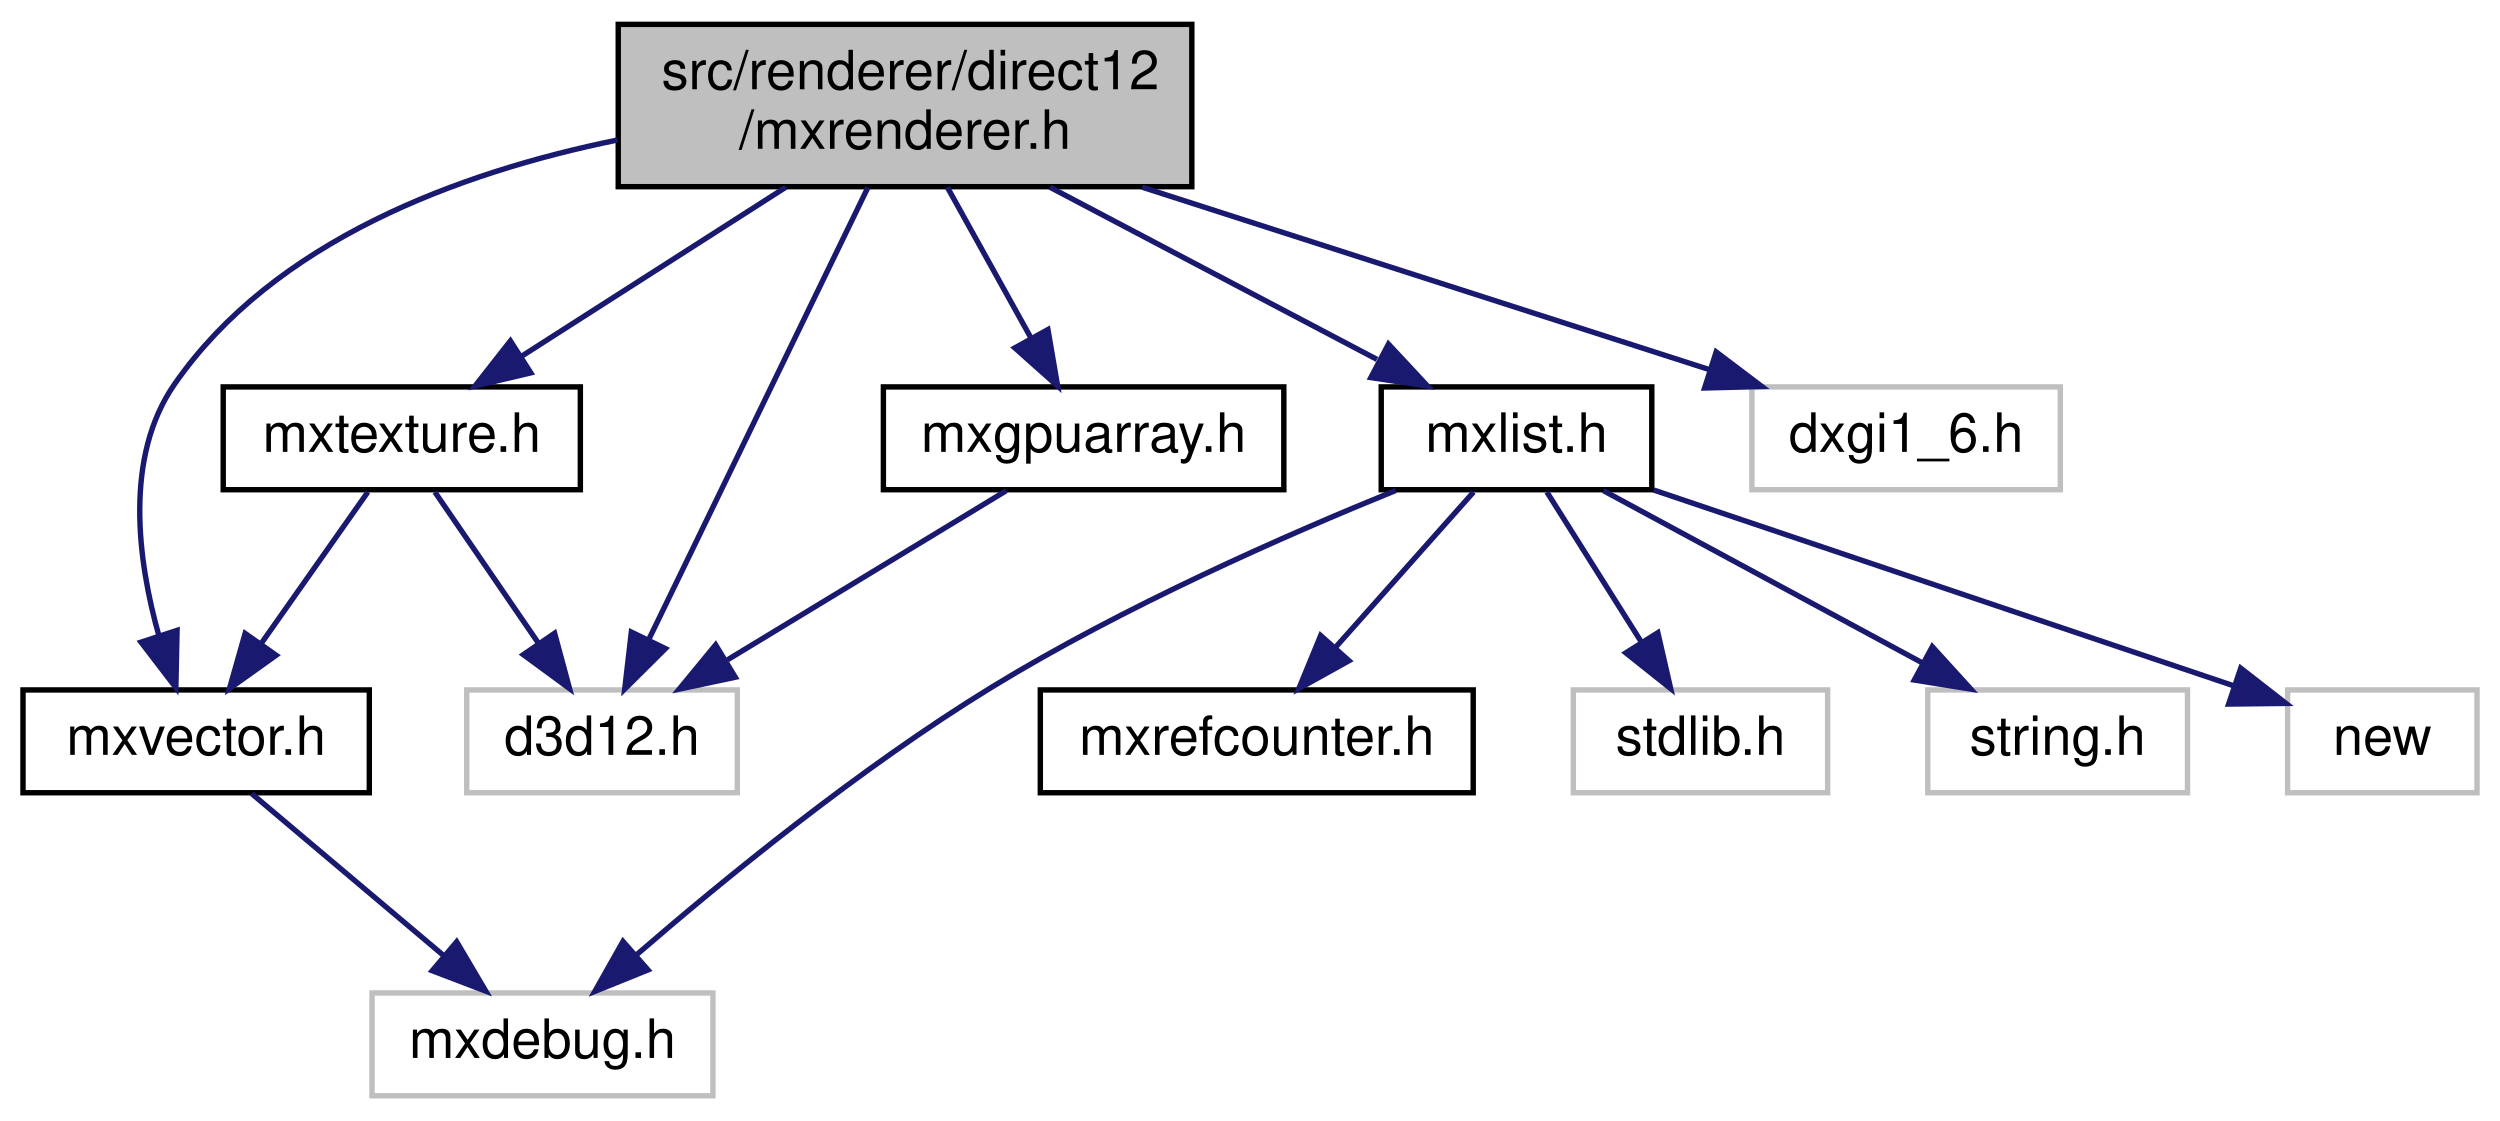
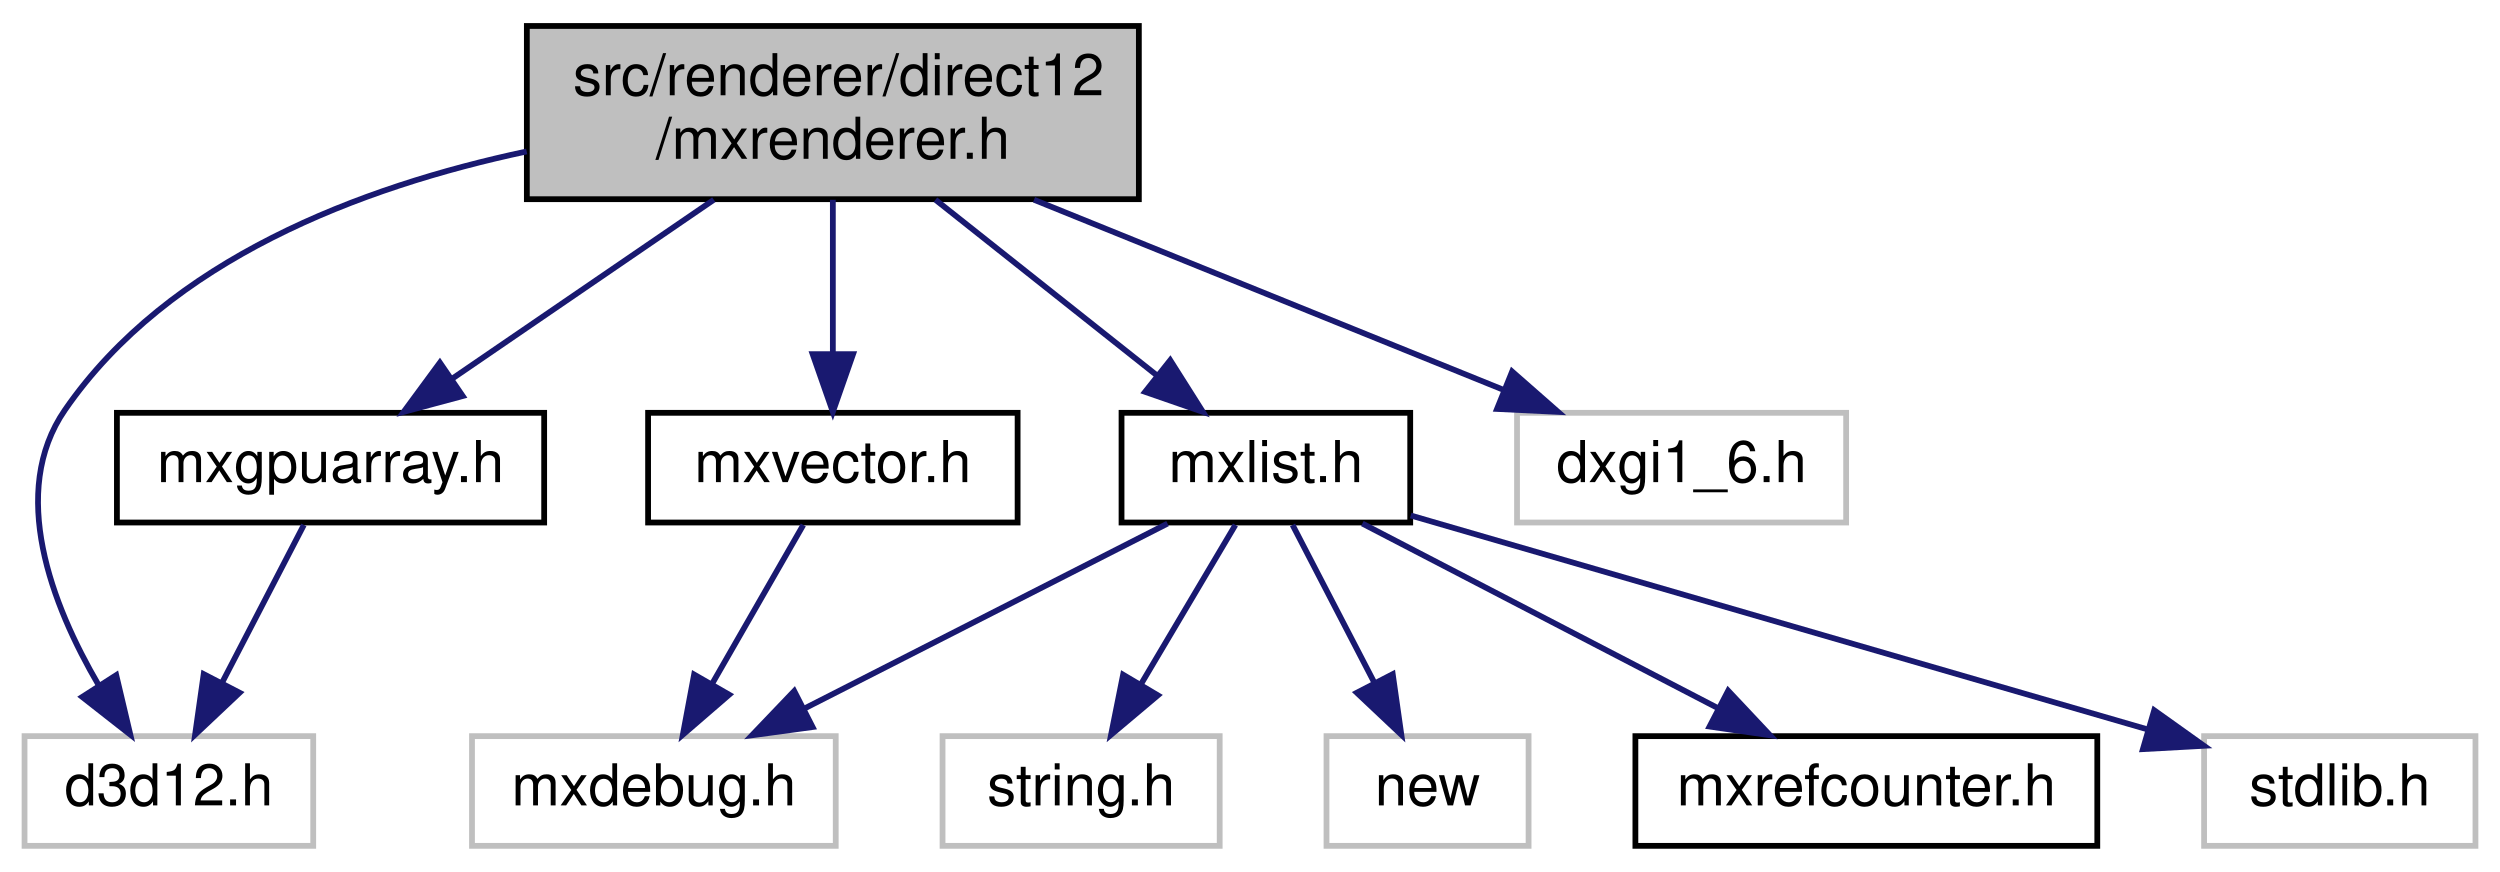
- <svg xmlns="http://www.w3.org/2000/svg" xmlns:xlink="http://www.w3.org/1999/xlink" width="462pt" height="207pt" viewBox="0.00 0.00 461.50 207.00">
-   <g id="graph0" class="graph" transform="scale(1 1) rotate(0) translate(4 203)">
+ <svg xmlns="http://www.w3.org/2000/svg" xmlns:xlink="http://www.w3.org/1999/xlink" width="433pt" height="151pt" viewBox="0.00 0.00 432.50 151.00">
+   <g id="graph0" class="graph" transform="scale(1 1) rotate(0) translate(4 147)">
    <g id="node1" class="node">
      <g id="a_node1">
        <a xlink:title=" ">
-           <polygon fill="#bfbfbf" stroke="black" points="110,-168.5 110,-198.5 216,-198.5 216,-168.5 110,-168.5" />
-           <text text-anchor="start" x="118" y="-186.5" font-family="Helvetica,sans-Serif" font-size="10.00">src/renderer/direct12</text>
-           <text text-anchor="middle" x="163" y="-175.5" font-family="Helvetica,sans-Serif" font-size="10.00">/mxrenderer.h</text>
+           <polygon fill="#bfbfbf" stroke="black" points="87,-112.5 87,-142.5 193,-142.5 193,-112.5 87,-112.5" />
+           <text text-anchor="start" x="95" y="-130.5" font-family="Helvetica,sans-Serif" font-size="10.00">src/renderer/direct12</text>
+           <text text-anchor="middle" x="140" y="-119.5" font-family="Helvetica,sans-Serif" font-size="10.00">/mxrenderer.h</text>
        </a>
      </g>
    </g>
    <g id="node2" class="node">
      <g id="a_node2">
        <a xlink:href="mxvector_8h.html" target="_top" xlink:title=" ">
-           <polygon fill="none" stroke="black" points="0,-56.5 0,-75.5 64,-75.5 64,-56.5 0,-56.5" />
-           <text text-anchor="middle" x="32" y="-63.5" font-family="Helvetica,sans-Serif" font-size="10.00">mxvector.h</text>
+           <polygon fill="none" stroke="black" points="108,-56.5 108,-75.5 172,-75.5 172,-56.5 108,-56.5" />
+           <text text-anchor="middle" x="140" y="-63.5" font-family="Helvetica,sans-Serif" font-size="10.00">mxvector.h</text>
        </a>
      </g>
    </g>
    <g id="edge1" class="edge">
-       <path fill="none" stroke="midnightblue" d="M109.87,-177.13C80.53,-171.14 46.4,-158.52 28,-132 18.65,-118.53 21.18,-99.46 25.13,-85.46" />
-       <polygon fill="midnightblue" stroke="midnightblue" points="28.47,-86.51 28.25,-75.92 21.81,-84.33 28.47,-86.51" />
+       <path fill="none" stroke="midnightblue" d="M140,-112.4C140,-104.47 140,-94.46 140,-85.86" />
+       <polygon fill="midnightblue" stroke="midnightblue" points="143.5,-85.66 140,-75.66 136.5,-85.66 143.5,-85.66" />
    </g>
    <g id="node4" class="node">
      <g id="a_node4">
-         <a xlink:href="direct12_2mxtexture_8h.html" target="_top" xlink:title=" ">
-           <polygon fill="none" stroke="black" points="37,-112.5 37,-131.5 103,-131.5 103,-112.5 37,-112.5" />
-           <text text-anchor="middle" x="70" y="-119.5" font-family="Helvetica,sans-Serif" font-size="10.00">mxtexture.h</text>
+         <a xlink:href="direct12_2mxgpuarray_8h.html" target="_top" xlink:title=" ">
+           <polygon fill="none" stroke="black" points="16,-56.5 16,-75.5 90,-75.5 90,-56.5 16,-56.5" />
+           <text text-anchor="middle" x="53" y="-63.5" font-family="Helvetica,sans-Serif" font-size="10.00">mxgpuarray.h</text>
        </a>
      </g>
    </g>
    <g id="edge3" class="edge">
-       <path fill="none" stroke="midnightblue" d="M140.96,-168.4C126.19,-158.95 106.82,-146.56 92.05,-137.11" />
-       <polygon fill="midnightblue" stroke="midnightblue" points="93.84,-134.1 83.53,-131.66 90.07,-140 93.84,-134.1" />
+       <path fill="none" stroke="midnightblue" d="M119.38,-112.4C105.7,-103.04 87.79,-90.79 74.02,-81.38" />
+       <polygon fill="midnightblue" stroke="midnightblue" points="75.89,-78.41 65.66,-75.66 71.94,-84.19 75.89,-78.41" />
    </g>
    <g id="node5" class="node">
      <g id="a_node5">
        <a xlink:title=" ">
-           <polygon fill="none" stroke="#bfbfbf" points="82,-56.5 82,-75.5 132,-75.5 132,-56.5 82,-56.5" />
-           <text text-anchor="middle" x="107" y="-63.5" font-family="Helvetica,sans-Serif" font-size="10.00">d3d12.h</text>
+           <polygon fill="none" stroke="#bfbfbf" points="0,-0.5 0,-19.5 50,-19.5 50,-0.5 0,-0.5" />
+           <text text-anchor="middle" x="25" y="-7.5" font-family="Helvetica,sans-Serif" font-size="10.00">d3d12.h</text>
        </a>
      </g>
    </g>
-     <g id="edge14" class="edge">
-       <path fill="none" stroke="midnightblue" d="M156.13,-168.34C145.95,-147.34 126.86,-107.96 115.71,-84.96" />
-       <polygon fill="midnightblue" stroke="midnightblue" points="118.72,-83.14 111.2,-75.67 112.42,-86.19 118.72,-83.14" />
+     <g id="edge11" class="edge">
+       <path fill="none" stroke="midnightblue" d="M86.97,-120.77C58.2,-114.65 24.95,-102.02 7,-76 -2.83,-61.75 4.7,-42.27 12.82,-28.36" />
+       <polygon fill="midnightblue" stroke="midnightblue" points="15.88,-30.07 18.32,-19.76 9.99,-26.29 15.88,-30.07" />
    </g>
    <g id="node6" class="node">
      <g id="a_node6">
-         <a xlink:href="direct12_2mxgpuarray_8h.html" target="_top" xlink:title=" ">
-           <polygon fill="none" stroke="black" points="159,-112.5 159,-131.5 233,-131.5 233,-112.5 159,-112.5" />
-           <text text-anchor="middle" x="196" y="-119.5" font-family="Helvetica,sans-Serif" font-size="10.00">mxgpuarray.h</text>
+         <a xlink:href="mxlist_8h.html" target="_top" xlink:title=" ">
+           <polygon fill="none" stroke="black" points="190,-56.5 190,-75.5 240,-75.5 240,-56.5 190,-56.5" />
+           <text text-anchor="middle" x="215" y="-63.5" font-family="Helvetica,sans-Serif" font-size="10.00">mxlist.h</text>
        </a>
      </g>
    </g>
+     <g id="edge5" class="edge">
+       <path fill="none" stroke="midnightblue" d="M157.77,-112.4C169.35,-103.22 184.42,-91.26 196.2,-81.92" />
+       <polygon fill="midnightblue" stroke="midnightblue" points="198.43,-84.61 204.09,-75.66 194.08,-79.13 198.43,-84.61" />
+     </g>
+     <g id="node11" class="node">
+       <g id="a_node11">
+         <a xlink:title=" ">
+           <polygon fill="none" stroke="#bfbfbf" points="258.5,-56.5 258.5,-75.5 315.5,-75.5 315.5,-56.5 258.5,-56.5" />
+           <text text-anchor="middle" x="287" y="-63.5" font-family="Helvetica,sans-Serif" font-size="10.00">dxgi1_6.h</text>
+         </a>
+       </g>
+     </g>
+     <g id="edge12" class="edge">
+       <path fill="none" stroke="midnightblue" d="M174.84,-112.4C199.5,-102.42 232.29,-89.15 256.03,-79.53" />
+       <polygon fill="midnightblue" stroke="midnightblue" points="257.65,-82.65 265.61,-75.66 255.03,-76.17 257.65,-82.65" />
+     </g>
+     <g id="node3" class="node">
+       <g id="a_node3">
+         <a xlink:title=" ">
+           <polygon fill="none" stroke="#bfbfbf" points="77.5,-0.5 77.5,-19.5 140.5,-19.5 140.5,-0.5 77.5,-0.5" />
+           <text text-anchor="middle" x="109" y="-7.5" font-family="Helvetica,sans-Serif" font-size="10.00">mxdebug.h</text>
+         </a>
+       </g>
+     </g>
+     <g id="edge2" class="edge">
+       <path fill="none" stroke="midnightblue" d="M134.88,-56.08C130.59,-48.61 124.34,-37.72 119.06,-28.52" />
+       <polygon fill="midnightblue" stroke="midnightblue" points="122.04,-26.68 114.02,-19.75 115.97,-30.17 122.04,-26.68" />
+     </g>
+     <g id="edge4" class="edge">
+       <path fill="none" stroke="midnightblue" d="M48.38,-56.08C44.54,-48.69 38.98,-37.95 34.24,-28.81" />
+       <polygon fill="midnightblue" stroke="midnightblue" points="37.25,-27.02 29.54,-19.75 31.03,-30.24 37.25,-27.02" />
+     </g>
    <g id="edge6" class="edge">
-       <path fill="none" stroke="midnightblue" d="M170.82,-168.4C175.47,-160.02 181.4,-149.33 186.34,-140.42" />
-       <polygon fill="midnightblue" stroke="midnightblue" points="189.41,-142.1 191.2,-131.66 183.29,-138.71 189.41,-142.1" />
+       <path fill="none" stroke="midnightblue" d="M197.97,-56.32C180.97,-47.66 154.62,-34.24 135.01,-24.25" />
+       <polygon fill="midnightblue" stroke="midnightblue" points="136.49,-21.08 125.99,-19.65 133.31,-27.31 136.49,-21.08" />
    </g>
    <g id="node7" class="node">
      <g id="a_node7">
-         <a xlink:href="mxlist_8h.html" target="_top" xlink:title=" ">
-           <polygon fill="none" stroke="black" points="251,-112.5 251,-131.5 301,-131.5 301,-112.5 251,-112.5" />
-           <text text-anchor="middle" x="276" y="-119.5" font-family="Helvetica,sans-Serif" font-size="10.00">mxlist.h</text>
+         <a xlink:href="mxrefcounter_8h.html" target="_top" xlink:title=" ">
+           <polygon fill="none" stroke="black" points="279,-0.5 279,-19.5 359,-19.5 359,-0.5 279,-0.5" />
+           <text text-anchor="middle" x="319" y="-7.5" font-family="Helvetica,sans-Serif" font-size="10.00">mxrefcounter.h</text>
+         </a>
+       </g>
+     </g>
+     <g id="edge7" class="edge">
+       <path fill="none" stroke="midnightblue" d="M231.71,-56.32C248.31,-47.7 274,-34.36 293.22,-24.39" />
+       <polygon fill="midnightblue" stroke="midnightblue" points="295.07,-27.37 302.33,-19.65 291.84,-21.16 295.07,-27.37" />
+     </g>
+     <g id="node8" class="node">
+       <g id="a_node8">
+         <a xlink:title=" ">
+           <polygon fill="none" stroke="#bfbfbf" points="377.5,-0.5 377.5,-19.5 424.5,-19.5 424.5,-0.5 377.5,-0.5" />
+           <text text-anchor="middle" x="401" y="-7.5" font-family="Helvetica,sans-Serif" font-size="10.00">stdlib.h</text>
        </a>
      </g>
    </g>
    <g id="edge8" class="edge">
-       <path fill="none" stroke="midnightblue" d="M189.78,-168.4C208.06,-158.77 232.15,-146.09 250.21,-136.58" />
-       <polygon fill="midnightblue" stroke="midnightblue" points="252.34,-139.41 259.56,-131.66 249.08,-133.22 252.34,-139.41" />
+       <path fill="none" stroke="midnightblue" d="M240.08,-57.72C273.08,-48.14 331.14,-31.28 367.76,-20.65" />
+       <polygon fill="midnightblue" stroke="midnightblue" points="368.86,-23.98 377.48,-17.83 366.9,-17.25 368.86,-23.98" />
    </g>
-     <g id="node12" class="node">
-       <g id="a_node12">
+     <g id="node9" class="node">
+       <g id="a_node9">
        <a xlink:title=" ">
-           <polygon fill="none" stroke="#bfbfbf" points="319.5,-112.5 319.5,-131.5 376.5,-131.5 376.5,-112.5 319.5,-112.5" />
-           <text text-anchor="middle" x="348" y="-119.5" font-family="Helvetica,sans-Serif" font-size="10.00">dxgi1_6.h</text>
+           <polygon fill="none" stroke="#bfbfbf" points="159,-0.5 159,-19.5 207,-19.5 207,-0.5 159,-0.5" />
+           <text text-anchor="middle" x="183" y="-7.5" font-family="Helvetica,sans-Serif" font-size="10.00">string.h</text>
        </a>
      </g>
    </g>
-     <g id="edge15" class="edge">
-       <path fill="none" stroke="midnightblue" d="M206.84,-168.4C238.81,-158.12 281.62,-144.35 311.68,-134.68" />
-       <polygon fill="midnightblue" stroke="midnightblue" points="312.9,-137.96 321.35,-131.57 310.76,-131.3 312.9,-137.96" />
+     <g id="edge9" class="edge">
+       <path fill="none" stroke="midnightblue" d="M209.72,-56.08C205.29,-48.61 198.84,-37.72 193.38,-28.52" />
+       <polygon fill="midnightblue" stroke="midnightblue" points="196.29,-26.57 188.19,-19.75 190.27,-30.14 196.29,-26.57" />
    </g>
-     <g id="node3" class="node">
-       <g id="a_node3">
+     <g id="node10" class="node">
+       <g id="a_node10">
        <a xlink:title=" ">
-           <polygon fill="none" stroke="#bfbfbf" points="64.5,-0.5 64.5,-19.5 127.5,-19.5 127.5,-0.5 64.5,-0.5" />
-           <text text-anchor="middle" x="96" y="-7.5" font-family="Helvetica,sans-Serif" font-size="10.00">mxdebug.h</text>
-         </a>
-       </g>
-     </g>
-     <g id="edge2" class="edge">
-       <path fill="none" stroke="midnightblue" d="M42.28,-56.32C51.84,-48.26 66.28,-36.08 77.78,-26.37" />
-       <polygon fill="midnightblue" stroke="midnightblue" points="80.14,-28.96 85.53,-19.83 75.63,-23.61 80.14,-28.96" />
-     </g>
-     <g id="edge4" class="edge">
-       <path fill="none" stroke="midnightblue" d="M63.73,-112.08C58.36,-104.46 50.48,-93.26 43.92,-83.94" />
-       <polygon fill="midnightblue" stroke="midnightblue" points="46.78,-81.91 38.16,-75.75 41.05,-85.94 46.78,-81.91" />
-     </g>
-     <g id="edge5" class="edge">
-       <path fill="none" stroke="midnightblue" d="M76.11,-112.08C81.28,-104.53 88.85,-93.49 95.19,-84.23" />
-       <polygon fill="midnightblue" stroke="midnightblue" points="98.24,-85.98 101,-75.75 92.46,-82.02 98.24,-85.98" />
-     </g>
-     <g id="edge7" class="edge">
-       <path fill="none" stroke="midnightblue" d="M181.7,-112.32C167.82,-103.9 146.51,-90.97 130.2,-81.07" />
-       <polygon fill="midnightblue" stroke="midnightblue" points="131.63,-77.85 121.26,-75.65 128,-83.83 131.63,-77.85" />
-     </g>
-     <g id="edge9" class="edge">
-       <path fill="none" stroke="midnightblue" d="M253.69,-112.37C233.53,-104.18 203.38,-90.93 179,-76 154.81,-61.19 129.49,-40.49 113.27,-26.46" />
-       <polygon fill="midnightblue" stroke="midnightblue" points="115.5,-23.76 105.67,-19.79 110.88,-29.02 115.5,-23.76" />
-     </g>
-     <g id="node8" class="node">
-       <g id="a_node8">
-         <a xlink:href="mxrefcounter_8h.html" target="_top" xlink:title=" ">
-           <polygon fill="none" stroke="black" points="188,-56.5 188,-75.5 268,-75.5 268,-56.5 188,-56.5" />
-           <text text-anchor="middle" x="228" y="-63.5" font-family="Helvetica,sans-Serif" font-size="10.00">mxrefcounter.h</text>
+           <polygon fill="none" stroke="#bfbfbf" points="225.5,-0.5 225.5,-19.5 260.5,-19.5 260.5,-0.5 225.5,-0.5" />
+           <text text-anchor="middle" x="243" y="-7.5" font-family="Helvetica,sans-Serif" font-size="10.00">new</text>
        </a>
      </g>
    </g>
    <g id="edge10" class="edge">
-       <path fill="none" stroke="midnightblue" d="M268.07,-112.08C261.15,-104.3 250.93,-92.8 242.55,-83.37" />
-       <polygon fill="midnightblue" stroke="midnightblue" points="245.04,-80.9 235.78,-75.75 239.81,-85.55 245.04,-80.9" />
-     </g>
-     <g id="node9" class="node">
-       <g id="a_node9">
-         <a xlink:title=" ">
-           <polygon fill="none" stroke="#bfbfbf" points="286.5,-56.5 286.5,-75.5 333.5,-75.5 333.5,-56.5 286.5,-56.5" />
-           <text text-anchor="middle" x="310" y="-63.5" font-family="Helvetica,sans-Serif" font-size="10.00">stdlib.h</text>
-         </a>
-       </g>
-     </g>
-     <g id="edge11" class="edge">
-       <path fill="none" stroke="midnightblue" d="M281.61,-112.08C286.37,-104.53 293.32,-93.49 299.15,-84.23" />
-       <polygon fill="midnightblue" stroke="midnightblue" points="302.12,-86.08 304.49,-75.75 296.2,-82.35 302.12,-86.08" />
-     </g>
-     <g id="node10" class="node">
-       <g id="a_node10">
-         <a xlink:title=" ">
-           <polygon fill="none" stroke="#bfbfbf" points="352,-56.5 352,-75.5 400,-75.5 400,-56.5 352,-56.5" />
-           <text text-anchor="middle" x="376" y="-63.5" font-family="Helvetica,sans-Serif" font-size="10.00">string.h</text>
-         </a>
-       </g>
-     </g>
-     <g id="edge12" class="edge">
-       <path fill="none" stroke="midnightblue" d="M292.07,-112.32C307.96,-103.74 332.51,-90.49 350.96,-80.52" />
-       <polygon fill="midnightblue" stroke="midnightblue" points="352.84,-83.49 359.97,-75.65 349.51,-77.33 352.84,-83.49" />
-     </g>
-     <g id="node11" class="node">
-       <g id="a_node11">
-         <a xlink:title=" ">
-           <polygon fill="none" stroke="#bfbfbf" points="418.5,-56.5 418.5,-75.5 453.5,-75.5 453.5,-56.5 418.5,-56.5" />
-           <text text-anchor="middle" x="436" y="-63.5" font-family="Helvetica,sans-Serif" font-size="10.00">new</text>
-         </a>
-       </g>
-     </g>
-     <g id="edge13" class="edge">
-       <path fill="none" stroke="midnightblue" d="M301.35,-112.44C330.52,-102.6 378.24,-86.49 408.34,-76.33" />
-       <polygon fill="midnightblue" stroke="midnightblue" points="409.84,-79.52 418.2,-73.01 407.6,-72.89 409.84,-79.52" />
+       <path fill="none" stroke="midnightblue" d="M219.62,-56.08C223.46,-48.69 229.02,-37.95 233.76,-28.81" />
+       <polygon fill="midnightblue" stroke="midnightblue" points="236.97,-30.24 238.46,-19.75 230.75,-27.02 236.97,-30.24" />
    </g>
  </g>
</svg>
